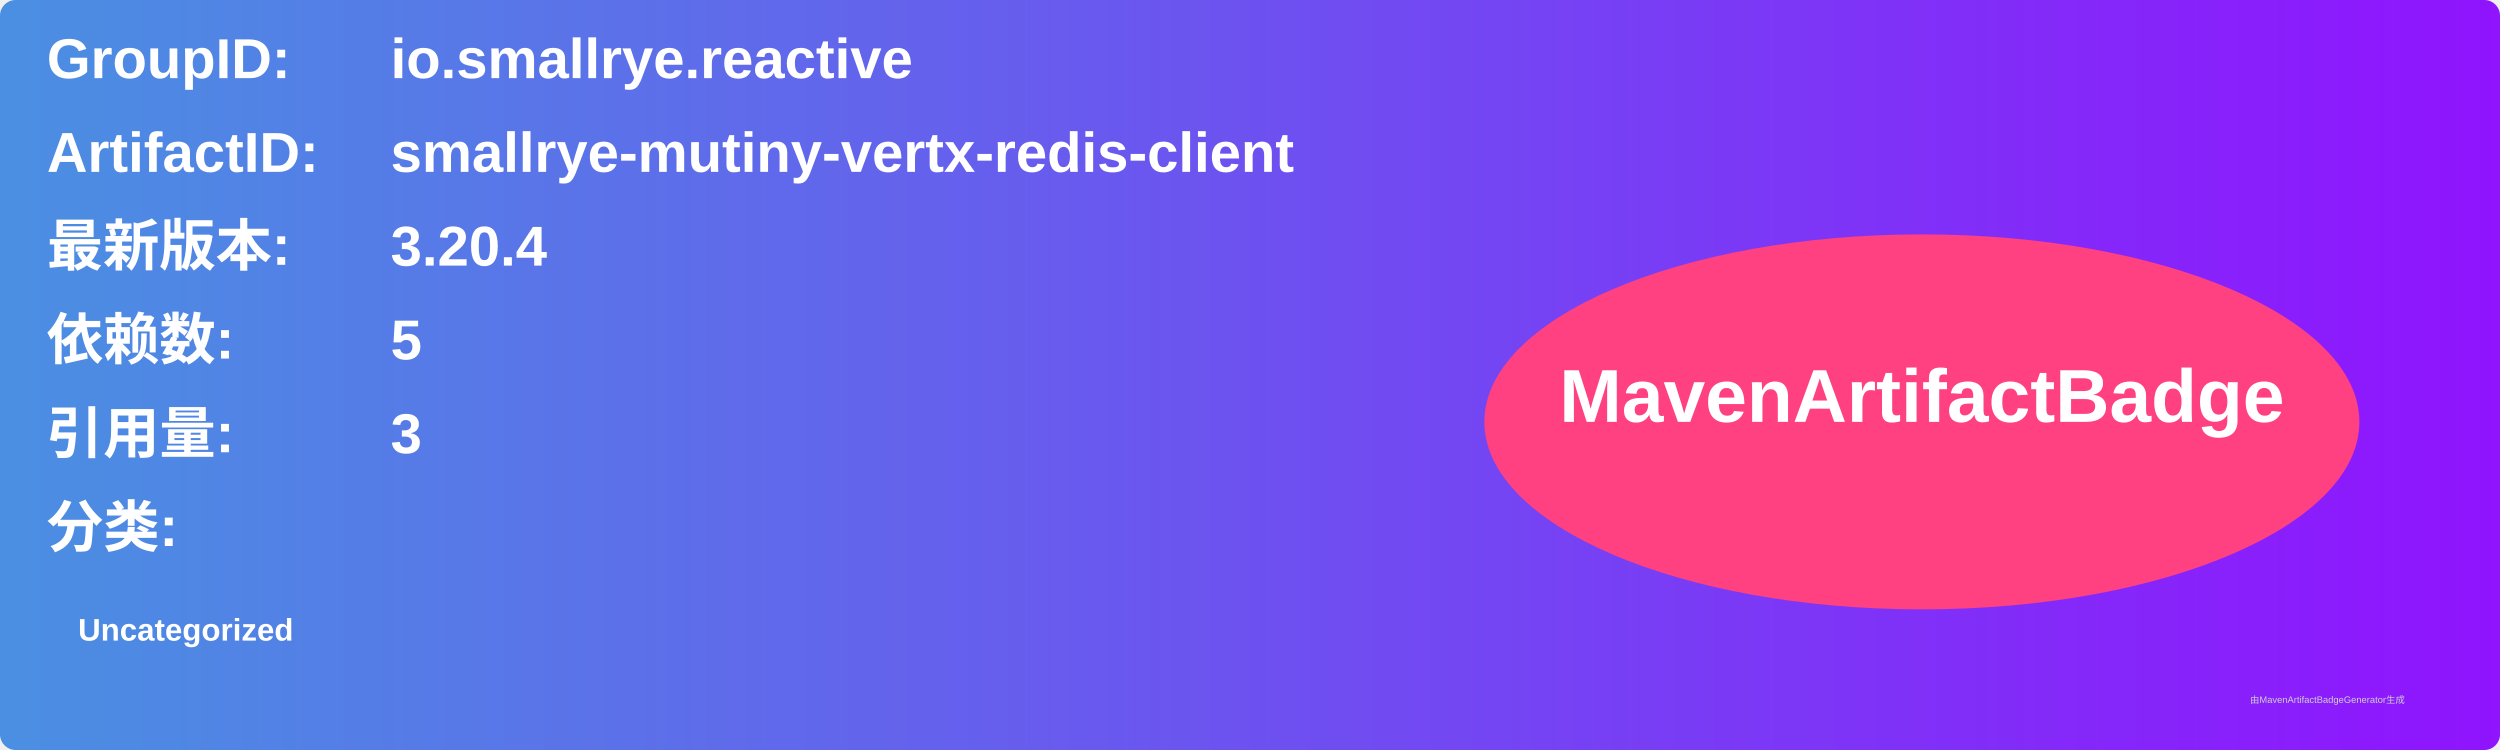
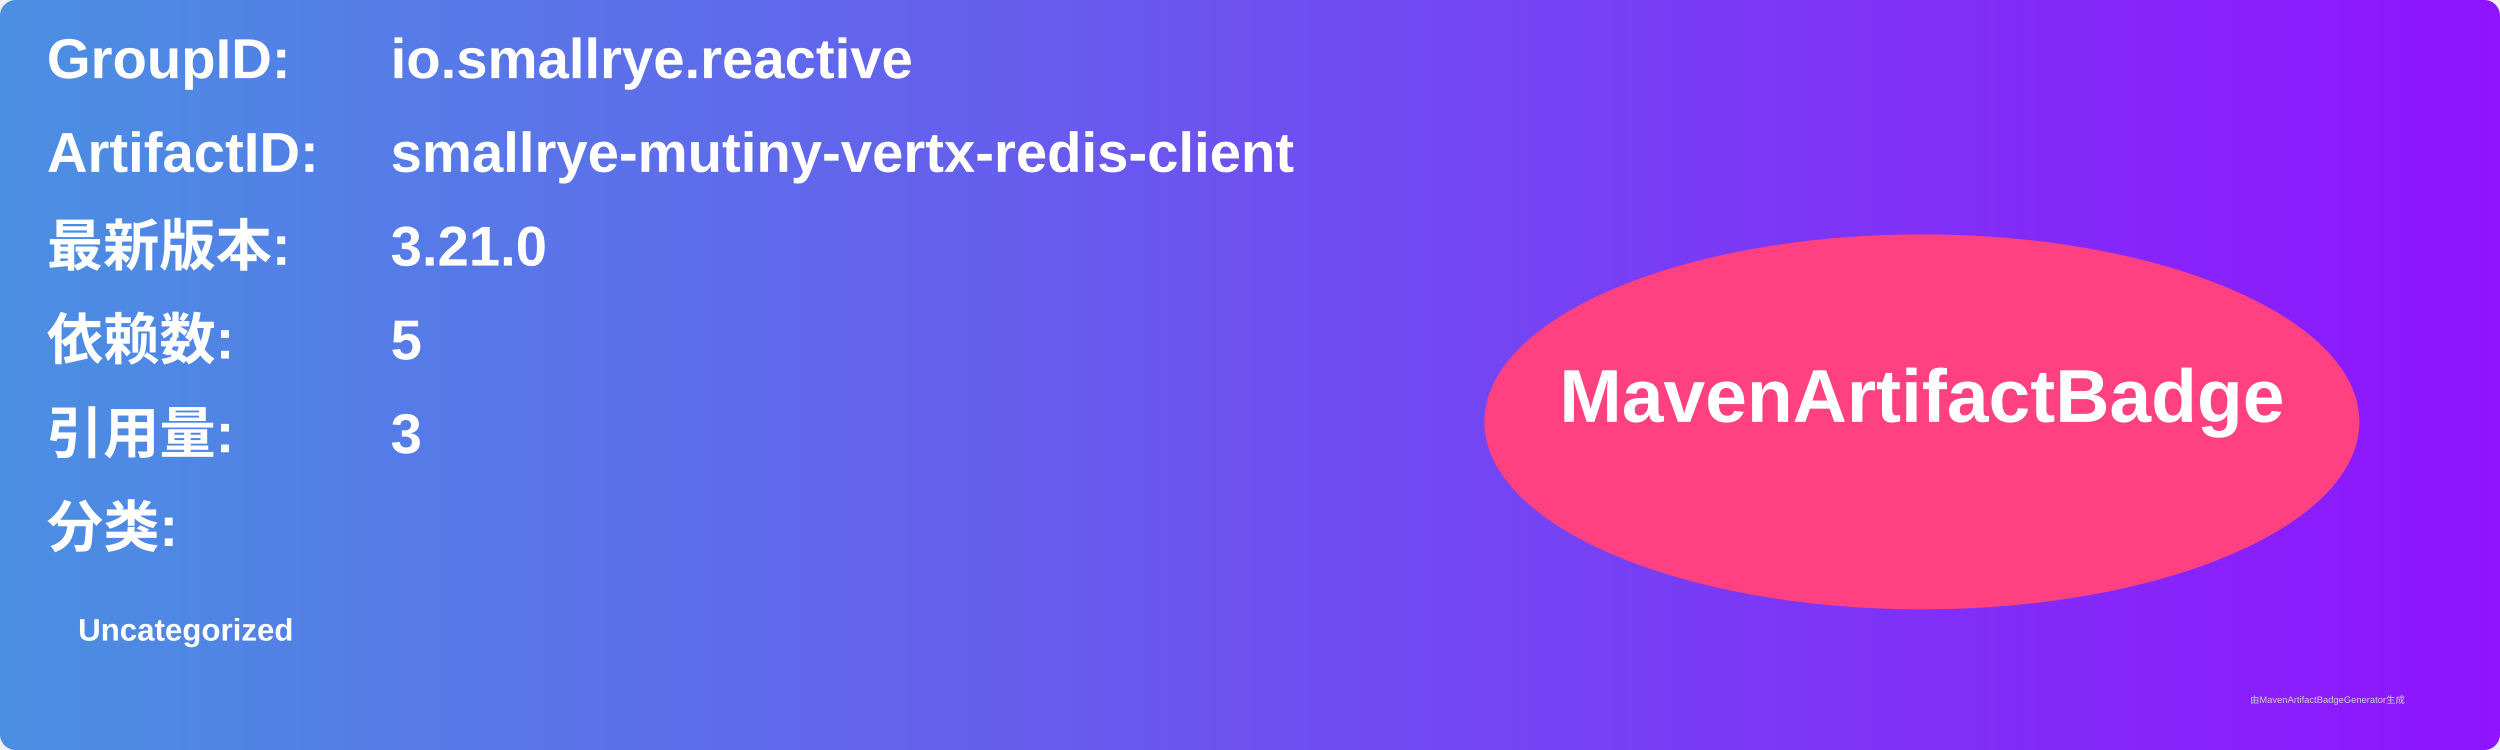
<svg xmlns="http://www.w3.org/2000/svg" width="800" height="240" viewBox="0 0 800 240">
  <linearGradient id="grad" x1="0%" y1="0%" x2="100%" y2="0%">
    <stop offset="0%" stop-color="#4a90e2" />
    <stop offset="100%" stop-color="#9013fe" />
  </linearGradient>
  <rect width="100%" height="100%" rx="5" ry="5" fill="url(#grad)" />
  <g transform="translate(15, 15)">
    <text x="0" y="10" font-family="Arial" font-size="18" fill="white" font-weight="bold" width="260">GroupID:</text>
    <text x="110" y="10" font-family="Arial" font-size="18" fill="white" font-weight="bold" width="460">io.smallrye.reactive</text>
    <text x="0" y="40" font-family="Arial" font-size="18" fill="white" font-weight="bold" width="260">ArtifactID:</text>
    <text x="110" y="40" font-family="Arial" font-size="18" fill="white" font-weight="bold" width="460">smallrye-mutiny-vertx-redis-client</text>
    <text x="0" y="70" font-family="Arial" font-size="18" fill="white" font-weight="bold">最新版本:</text>
    <text x="110" y="70" font-family="Arial" font-size="18" fill="white" font-weight="bold">
-       <tspan font-weight="bold">3.20.4</tspan>
+       <tspan font-weight="bold">3.21.0</tspan>
    </text>
    <text x="0" y="100" font-family="Arial" font-size="18" fill="white" font-weight="bold">依赖数: </text>
    <text x="110" y="100" font-family="Arial" font-size="18" fill="white">
      <tspan font-weight="bold">5</tspan>
    </text>
    <text x="0" y="130" font-family="Arial" font-size="18" fill="white" font-weight="bold">引用量: </text>
    <text x="110" y="130" font-family="Arial" font-size="18" fill="white">
      <tspan font-weight="bold">3</tspan>
    </text>
    <text x="0" y="160" font-family="Arial" font-size="18" fill="white" font-weight="bold">分类:</text>
    <text x="10" y="190" font-family="Arial" font-size="10" fill="white">
      <tspan font-weight="bold">Uncategorized</tspan>
    </text>
    <ellipse cx="600" cy="120" rx="140" ry="60" fill="#ff4081" />
    <text x="600" y="120" text-anchor="middle" font-family="Arial" font-size="24" fill="white" font-weight="bold">MavenArtifactBadge</text>
  </g>
  <text x="720" y="225" font-family="Arial" font-size="3" fill="#d0d0d0">由MavenArtifactBadgeGenerator生成</text>
</svg>
